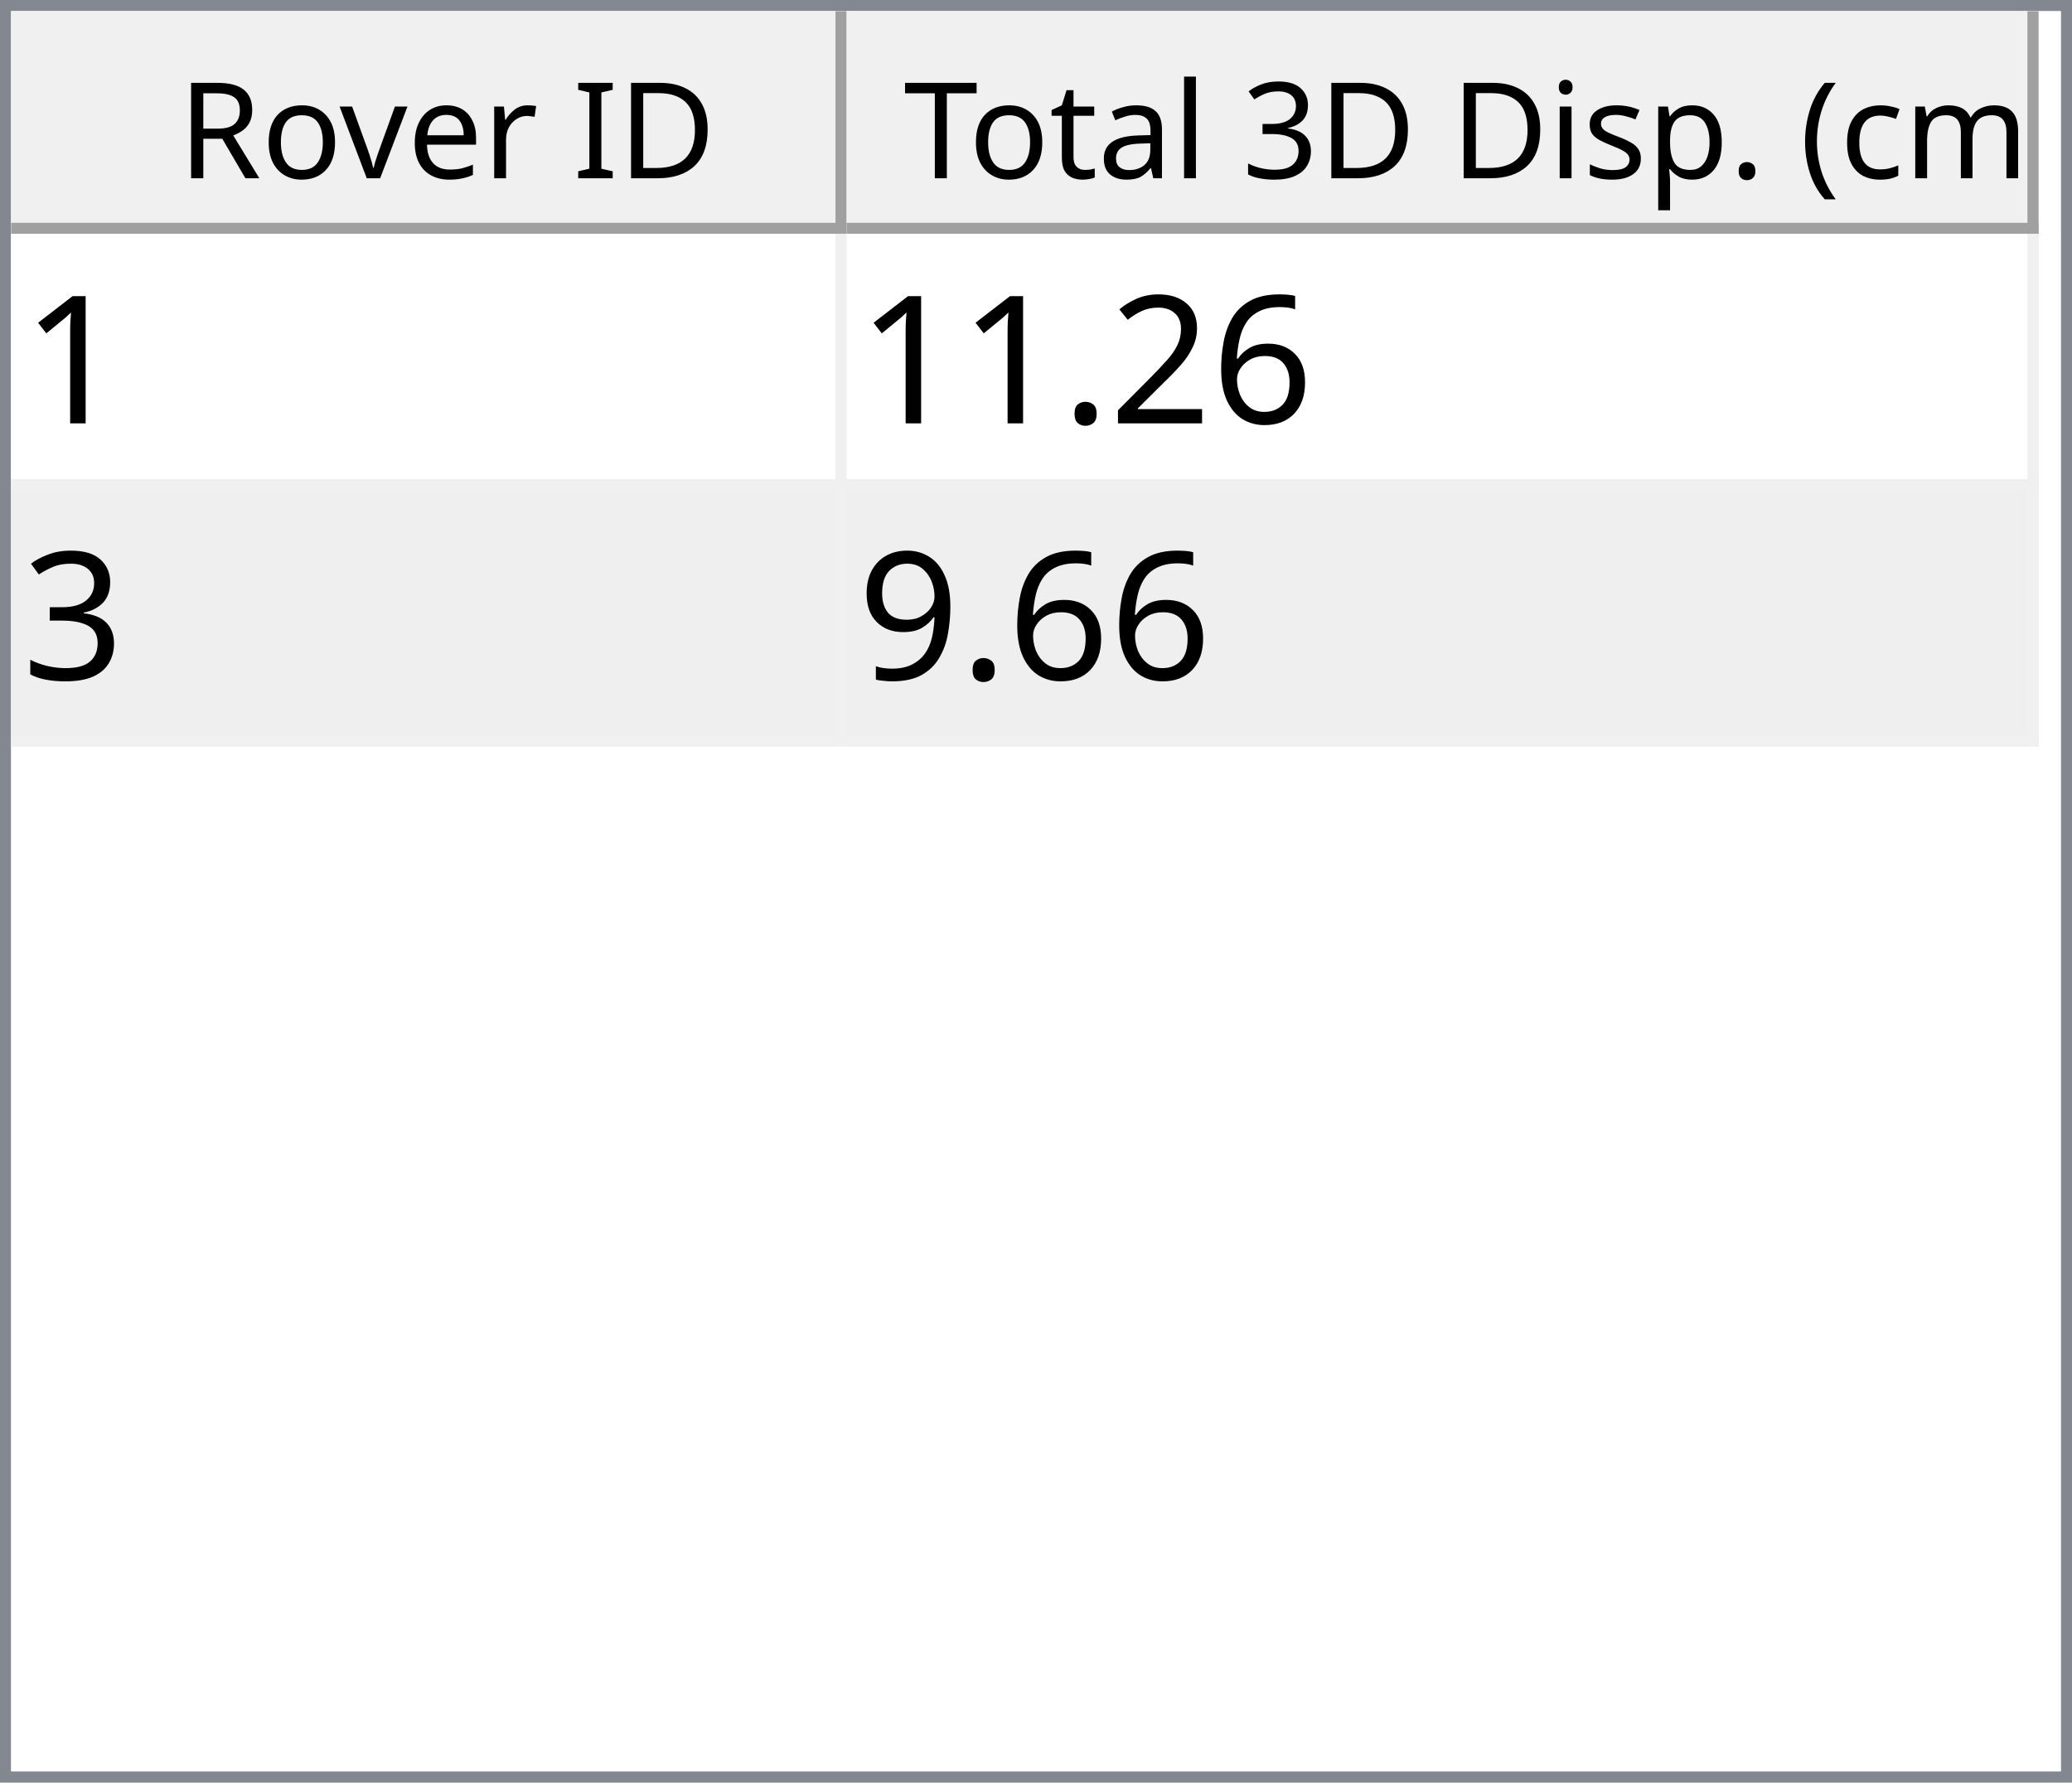
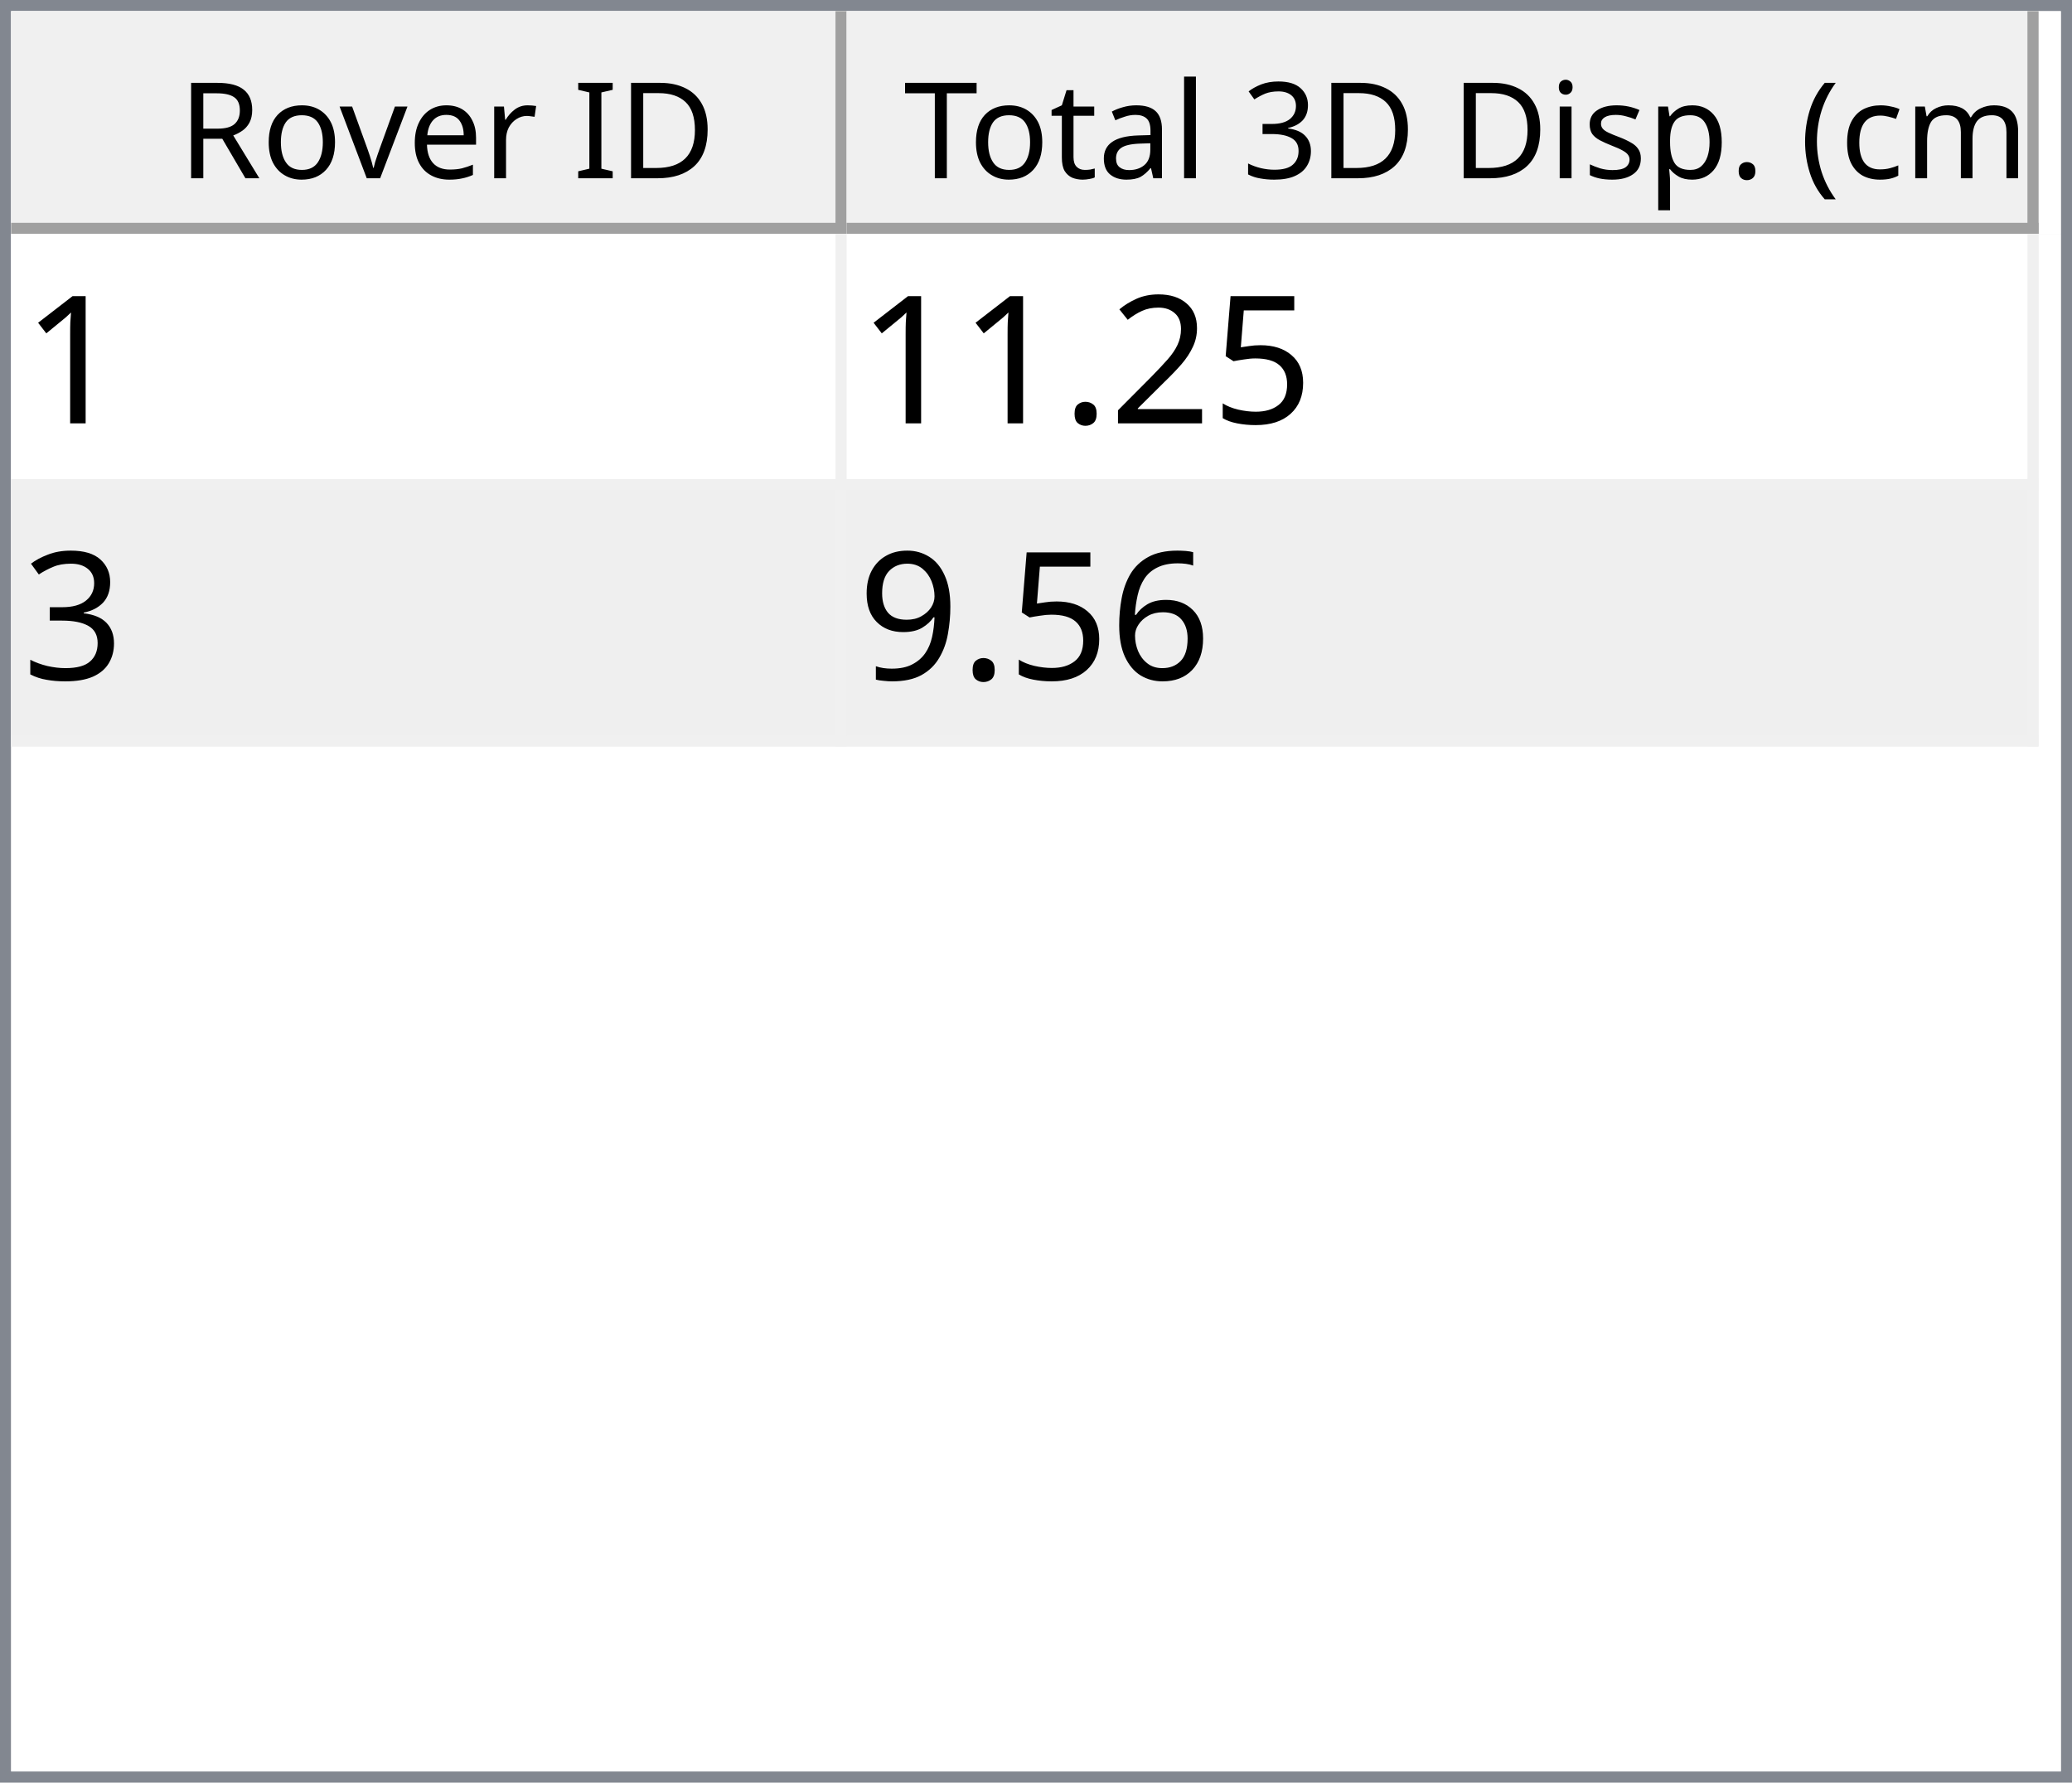
<svg xmlns="http://www.w3.org/2000/svg" style="fill-opacity:1; color-rendering:auto; color-interpolation:auto; text-rendering:auto; stroke:black; stroke-linecap:square; stroke-miterlimit:10; shape-rendering:auto; stroke-opacity:1; fill:black; stroke-dasharray:none; font-weight:normal; stroke-width:1; font-family:'Dialog'; font-style:normal; stroke-linejoin:miter; font-size:12px; stroke-dashoffset:0; image-rendering:auto;" width="186" height="160">
  <defs id="genericDefs" />
  <g>
    <defs id="defs1">
      <clipPath clipPathUnits="userSpaceOnUse" id="clipPath1">
        <path d="M0 0 L186 0 L186 160 L0 160 L0 0 Z" />
      </clipPath>
      <clipPath clipPathUnits="userSpaceOnUse" id="clipPath2">
        <path d="M0 0 L0 160 L186 160 L186 0 Z" />
      </clipPath>
      <clipPath clipPathUnits="userSpaceOnUse" id="clipPath3">
        <path d="M0 0 L0 20 L184 20 L184 0 Z" />
      </clipPath>
      <clipPath clipPathUnits="userSpaceOnUse" id="clipPath4">
        <path d="M0 0 L0 20 L75 20 L75 0 Z" />
      </clipPath>
      <clipPath clipPathUnits="userSpaceOnUse" id="clipPath5">
        <path d="M1 1 L1 19 L74 19 L74 1 Z" />
      </clipPath>
      <clipPath clipPathUnits="userSpaceOnUse" id="clipPath6">
        <path d="M0 0 L0 18 L73 18 L73 0 Z" />
      </clipPath>
      <clipPath clipPathUnits="userSpaceOnUse" id="clipPath7">
        <path d="M-0.5 -0.5 L-0.5 19.5 L74.5 19.5 L74.5 -0.5 Z" />
      </clipPath>
      <clipPath clipPathUnits="userSpaceOnUse" id="clipPath8">
        <path d="M0 0 L0 20 L107 20 L107 0 Z" />
      </clipPath>
      <clipPath clipPathUnits="userSpaceOnUse" id="clipPath9">
        <path d="M1 1 L1 19 L106 19 L106 1 Z" />
      </clipPath>
      <clipPath clipPathUnits="userSpaceOnUse" id="clipPath10">
        <path d="M0 0 L0 18 L105 18 L105 0 Z" />
      </clipPath>
      <clipPath clipPathUnits="userSpaceOnUse" id="clipPath11">
        <path d="M-0.5 -0.5 L-0.5 19.5 L106.5 19.5 L106.5 -0.5 Z" />
      </clipPath>
      <clipPath clipPathUnits="userSpaceOnUse" id="clipPath12">
        <path d="M0 0 L0 138 L184 138 L184 0 Z" />
      </clipPath>
      <clipPath clipPathUnits="userSpaceOnUse" id="clipPath13">
        <path d="M0 0 L0 46 L182 46 L182 0 Z" />
      </clipPath>
      <clipPath clipPathUnits="userSpaceOnUse" id="clipPath14">
        <path d="M-0.5 -0.5 L-0.5 45.5 L181.5 45.5 L181.5 -0.5 Z" />
      </clipPath>
      <clipPath clipPathUnits="userSpaceOnUse" id="clipPath15">
        <path d="M0 0 L0 22 L74 22 L74 0 Z" />
      </clipPath>
      <clipPath clipPathUnits="userSpaceOnUse" id="clipPath16">
        <path d="M0 0 L0 22 L106 22 L106 0 Z" />
      </clipPath>
      <font horiz-adv-x="64.551" id="font1">
        <font-face ascent="107.91" descent="25.098" units-per-em="100" style="font-style:normal; font-family:Segoe UI; font-weight:normal;" />
        <missing-glyph horiz-adv-x="64.551" d="M8.109 0 L8.109 68.266 L56.453 68.266 L56.453 0 L8.109 0 ZM15.328 7.234 L49.219 7.234 L49.219 61.031 L15.328 61.031 L15.328 7.234 Z" />
        <glyph unicode="D" horiz-adv-x="70.117" d="M9.188 0 L9.188 70.016 L28.516 70.016 Q65.531 70.016 65.531 35.891 Q65.531 19.672 55.25 9.836 Q44.969 0 27.734 0 L9.188 0 ZM17.391 62.594 L17.391 7.422 L27.828 7.422 Q41.609 7.422 49.273 14.797 Q56.938 22.172 56.938 35.688 Q56.938 62.594 28.328 62.594 L17.391 62.594 Z" />
        <glyph unicode="I" horiz-adv-x="26.611" d="M17.391 0 L9.188 0 L9.188 70.016 L17.391 70.016 L17.391 0 Z" />
        <glyph unicode=" " horiz-adv-x="27.393" d="" />
        <glyph unicode="r" horiz-adv-x="34.766" d="M34.188 41.891 Q32.078 43.5 28.125 43.5 Q23 43.5 19.555 38.672 Q16.109 33.844 16.109 25.484 L16.109 0 L8.109 0 L8.109 50 L16.109 50 L16.109 39.703 L16.312 39.703 Q18.016 44.969 21.531 47.922 Q25.047 50.875 29.391 50.875 Q32.516 50.875 34.188 50.203 L34.188 41.891 Z" />
        <glyph unicode="e" horiz-adv-x="52.295" d="M48.297 23 L12.984 23 Q13.188 14.656 17.484 10.109 Q21.781 5.562 29.297 5.562 Q37.75 5.562 44.828 11.141 L44.828 3.609 Q38.234 -1.172 27.391 -1.172 Q16.797 -1.172 10.742 5.641 Q4.688 12.453 4.688 24.812 Q4.688 36.469 11.305 43.82 Q17.922 51.172 27.734 51.172 Q37.547 51.172 42.922 44.828 Q48.297 38.484 48.297 27.203 L48.297 23 ZM40.094 29.781 Q40.047 36.719 36.75 40.578 Q33.453 44.438 27.594 44.438 Q21.922 44.438 17.969 40.383 Q14.016 36.328 13.094 29.781 L40.094 29.781 Z" />
        <glyph unicode="v" horiz-adv-x="47.9" d="M47.406 50 L27.484 0 L19.625 0 L0.688 50 L9.469 50 L22.172 13.672 Q23.578 9.672 23.922 6.688 L24.125 6.688 Q24.609 10.453 25.688 13.484 L38.969 50 L47.406 50 Z" />
        <glyph unicode="o" horiz-adv-x="58.594" d="M29 -1.172 Q17.922 -1.172 11.305 5.836 Q4.688 12.844 4.688 24.422 Q4.688 37.016 11.57 44.094 Q18.453 51.172 30.172 51.172 Q41.359 51.172 47.633 44.289 Q53.906 37.406 53.906 25.203 Q53.906 13.234 47.141 6.031 Q40.375 -1.172 29 -1.172 ZM29.594 44.438 Q21.875 44.438 17.383 39.188 Q12.891 33.938 12.891 24.703 Q12.891 15.828 17.43 10.695 Q21.969 5.562 29.594 5.562 Q37.359 5.562 41.531 10.594 Q45.703 15.625 45.703 24.906 Q45.703 34.281 41.531 39.359 Q37.359 44.438 29.594 44.438 Z" />
        <glyph unicode="R" horiz-adv-x="59.814" d="M59.375 0 L49.609 0 L37.891 19.625 Q36.281 22.359 34.766 24.289 Q33.25 26.219 31.664 27.438 Q30.078 28.656 28.25 29.219 Q26.422 29.781 24.125 29.781 L17.391 29.781 L17.391 0 L9.188 0 L9.188 70.016 L30.078 70.016 Q34.672 70.016 38.555 68.867 Q42.438 67.719 45.289 65.375 Q48.141 63.031 49.758 59.547 Q51.375 56.062 51.375 51.375 Q51.375 47.703 50.273 44.656 Q49.172 41.609 47.148 39.211 Q45.125 36.812 42.266 35.133 Q39.406 33.453 35.844 32.516 L35.844 32.328 Q37.594 31.547 38.891 30.547 Q40.188 29.547 41.359 28.18 Q42.531 26.812 43.68 25.078 Q44.828 23.344 46.234 21.047 L59.375 0 ZM17.391 62.594 L17.391 37.203 L28.516 37.203 Q31.594 37.203 34.203 38.133 Q36.812 39.062 38.719 40.797 Q40.625 42.531 41.703 45.047 Q42.781 47.562 42.781 50.688 Q42.781 56.297 39.141 59.445 Q35.5 62.594 28.609 62.594 L17.391 62.594 Z" />
        <glyph unicode=")" horiz-adv-x="30.176" d="M8.297 -15.922 L1.172 -15.922 Q16.406 2.344 16.406 26.812 Q16.406 51.469 1.078 70.016 L8.297 70.016 Q23.531 52.156 23.531 26.703 Q23.531 1.375 8.297 -15.922 Z" />
        <glyph unicode="m" horiz-adv-x="86.133" d="M79.109 0 L71.094 0 L71.094 28.719 Q71.094 37.016 68.531 40.727 Q65.969 44.438 59.906 44.438 Q54.781 44.438 51.195 39.75 Q47.609 35.062 47.609 28.516 L47.609 0 L39.594 0 L39.594 29.688 Q39.594 44.438 28.219 44.438 Q22.953 44.438 19.531 40.016 Q16.109 35.594 16.109 28.516 L16.109 0 L8.109 0 L8.109 50 L16.109 50 L16.109 42.094 L16.312 42.094 Q21.625 51.172 31.844 51.172 Q36.969 51.172 40.773 48.312 Q44.578 45.453 46 40.828 Q51.562 51.172 62.594 51.172 Q79.109 51.172 79.109 30.812 L79.109 0 Z" />
        <glyph unicode="c" horiz-adv-x="46.191" d="M42.188 2.297 Q36.422 -1.172 28.516 -1.172 Q17.828 -1.172 11.258 5.789 Q4.688 12.75 4.688 23.828 Q4.688 36.188 11.766 43.68 Q18.844 51.172 30.672 51.172 Q37.25 51.172 42.281 48.734 L42.281 40.531 Q36.719 44.438 30.375 44.438 Q22.703 44.438 17.797 38.945 Q12.891 33.453 12.891 24.516 Q12.891 15.719 17.508 10.641 Q22.125 5.562 29.891 5.562 Q36.422 5.562 42.188 9.906 L42.188 2.297 Z" />
        <glyph unicode="(" horiz-adv-x="30.176" d="M29.109 -15.922 L21.969 -15.922 Q6.844 1.375 6.844 26.703 Q6.844 52.156 21.969 70.016 L29.203 70.016 Q13.875 51.469 13.875 26.812 Q13.875 2.344 29.109 -15.922 Z" />
        <glyph unicode="." horiz-adv-x="21.68" d="M10.891 -1.078 Q8.641 -1.078 7.055 0.539 Q5.469 2.156 5.469 4.391 Q5.469 6.641 7.055 8.273 Q8.641 9.906 10.891 9.906 Q13.188 9.906 14.797 8.273 Q16.406 6.641 16.406 4.391 Q16.406 2.156 14.797 0.539 Q13.188 -1.078 10.891 -1.078 Z" />
        <glyph unicode="p" horiz-adv-x="58.789" d="M16.312 7.234 L16.109 7.234 L16.109 -23 L8.109 -23 L8.109 50 L16.109 50 L16.109 41.219 L16.312 41.219 Q22.219 51.172 33.594 51.172 Q43.266 51.172 48.688 44.461 Q54.109 37.75 54.109 26.469 Q54.109 13.922 48 6.375 Q41.891 -1.172 31.297 -1.172 Q21.578 -1.172 16.312 7.234 ZM16.109 27.391 L16.109 20.406 Q16.109 14.203 20.141 9.883 Q24.172 5.562 30.375 5.562 Q37.641 5.562 41.773 11.133 Q45.906 16.703 45.906 26.609 Q45.906 34.969 42.047 39.703 Q38.188 44.438 31.594 44.438 Q24.609 44.438 20.359 39.578 Q16.109 34.719 16.109 27.391 Z" />
        <glyph unicode="s" horiz-adv-x="42.432" d="M5.078 1.812 L5.078 10.406 Q11.625 5.562 19.484 5.562 Q30.031 5.562 30.031 12.594 Q30.031 14.594 29.125 15.992 Q28.219 17.391 26.68 18.461 Q25.141 19.531 23.07 20.383 Q21 21.234 18.609 22.172 Q15.281 23.484 12.766 24.828 Q10.25 26.172 8.57 27.859 Q6.891 29.547 6.031 31.695 Q5.172 33.844 5.172 36.719 Q5.172 40.234 6.789 42.945 Q8.406 45.656 11.086 47.484 Q13.766 49.312 17.211 50.242 Q20.656 51.172 24.312 51.172 Q30.812 51.172 35.938 48.922 L35.938 40.828 Q30.422 44.438 23.25 44.438 Q21 44.438 19.195 43.922 Q17.391 43.406 16.094 42.477 Q14.797 41.547 14.086 40.258 Q13.375 38.969 13.375 37.406 Q13.375 35.453 14.086 34.133 Q14.797 32.812 16.164 31.789 Q17.531 30.766 19.484 29.938 Q21.438 29.109 23.922 28.125 Q27.25 26.859 29.883 25.516 Q32.516 24.172 34.375 22.484 Q36.234 20.797 37.234 18.602 Q38.234 16.406 38.234 13.375 Q38.234 9.672 36.602 6.938 Q34.969 4.203 32.234 2.398 Q29.5 0.594 25.93 -0.289 Q22.359 -1.172 18.453 -1.172 Q10.75 -1.172 5.078 1.812 Z" />
        <glyph unicode="i" horiz-adv-x="24.219" d="M12.203 62.703 Q10.062 62.703 8.547 64.164 Q7.031 65.625 7.031 67.875 Q7.031 70.125 8.547 71.609 Q10.062 73.094 12.203 73.094 Q14.406 73.094 15.945 71.609 Q17.484 70.125 17.484 67.875 Q17.484 65.719 15.945 64.211 Q14.406 62.703 12.203 62.703 ZM16.109 0 L8.109 0 L8.109 50 L16.109 50 L16.109 0 Z" />
        <glyph unicode="3" horiz-adv-x="53.906" d="M46.531 19.828 Q46.531 15.094 44.75 11.211 Q42.969 7.328 39.719 4.57 Q36.469 1.812 31.93 0.297 Q27.391 -1.219 21.922 -1.219 Q11.922 -1.219 6 2.594 L6 11.188 Q13.094 5.609 22.219 5.609 Q25.875 5.609 28.828 6.539 Q31.781 7.469 33.906 9.227 Q36.031 10.984 37.18 13.477 Q38.328 15.969 38.328 19.094 Q38.328 32.812 18.797 32.812 L12.984 32.812 L12.984 39.594 L18.5 39.594 Q35.797 39.594 35.797 52.484 Q35.797 64.406 22.609 64.406 Q15.188 64.406 8.688 59.422 L8.688 67.188 Q15.375 71.188 24.609 71.188 Q29 71.188 32.57 69.969 Q36.141 68.75 38.68 66.555 Q41.219 64.359 42.609 61.281 Q44 58.203 44 54.5 Q44 40.672 30.031 36.719 L30.031 36.531 Q33.594 36.141 36.625 34.797 Q39.656 33.453 41.852 31.305 Q44.047 29.156 45.289 26.25 Q46.531 23.344 46.531 19.828 Z" />
        <glyph unicode="l" horiz-adv-x="24.219" d="M16.109 0 L8.109 0 L8.109 74.031 L16.109 74.031 L16.109 0 Z" />
        <glyph unicode="a" horiz-adv-x="50.879" d="M43.891 0 L35.891 0 L35.891 7.812 L35.688 7.812 Q30.469 -1.172 20.312 -1.172 Q12.844 -1.172 8.617 2.781 Q4.391 6.734 4.391 13.281 Q4.391 27.297 20.906 29.594 L35.891 31.688 Q35.891 44.438 25.594 44.438 Q16.547 44.438 9.281 38.281 L9.281 46.484 Q16.656 51.172 26.266 51.172 Q43.891 51.172 43.891 32.516 L43.891 0 ZM35.891 25.297 L23.828 23.641 Q18.266 22.859 15.43 20.875 Q12.594 18.891 12.594 13.875 Q12.594 10.203 15.211 7.883 Q17.828 5.562 22.172 5.562 Q28.125 5.562 32.008 9.742 Q35.891 13.922 35.891 20.312 L35.891 25.297 Z" />
        <glyph unicode="t" horiz-adv-x="33.887" d="M31.297 0.484 Q28.469 -1.078 23.828 -1.078 Q10.688 -1.078 10.688 13.578 L10.688 43.172 L2.094 43.172 L2.094 50 L10.688 50 L10.688 62.203 L18.703 64.797 L18.703 50 L31.297 50 L31.297 43.172 L18.703 43.172 L18.703 14.984 Q18.703 9.969 20.414 7.82 Q22.125 5.672 26.078 5.672 Q29.109 5.672 31.297 7.328 L31.297 0.484 Z" />
        <glyph unicode="T" horiz-adv-x="52.393" d="M50.594 62.594 L30.375 62.594 L30.375 0 L22.172 0 L22.172 62.594 L2 62.594 L2 70.016 L50.594 70.016 L50.594 62.594 Z" />
      </font>
      <font horiz-adv-x="75.0" id="font2">
        <font-face ascent="100.537" descent="21.973" units-per-em="100" style="font-style:normal; font-family:sans-serif; font-weight:normal;" />
        <missing-glyph horiz-adv-x="75.0" d="M12.5 0 L12.5 62.5 L62.5 62.5 L62.5 0 L12.5 0 ZM14.062 1.562 L60.938 1.562 L60.938 60.938 L14.062 60.938 L14.062 1.562 Z" />
        <glyph unicode="1" horiz-adv-x="55.615" d="M37.25 0 L28.469 0 L28.469 56 Q25.297 52.984 20.141 49.953 Q14.984 46.922 10.891 45.406 L10.891 53.906 Q18.266 57.375 23.781 62.305 Q29.297 67.234 31.594 71.875 L37.25 71.875 L37.25 0 Z" />
-         <glyph unicode="6" horiz-adv-x="55.615" d="M49.75 54.047 L41.016 53.375 Q39.844 58.547 37.703 60.891 Q34.125 64.656 28.906 64.656 Q24.703 64.656 21.531 62.312 Q17.391 59.281 14.992 53.469 Q12.594 47.656 12.5 36.922 Q15.672 41.75 20.266 44.094 Q24.859 46.438 29.891 46.438 Q38.672 46.438 44.852 39.969 Q51.031 33.5 51.031 23.25 Q51.031 16.5 48.125 10.719 Q45.219 4.938 40.141 1.859 Q35.062 -1.219 28.609 -1.219 Q17.625 -1.219 10.695 6.859 Q3.766 14.938 3.766 33.5 Q3.766 54.25 11.422 63.672 Q18.109 71.875 29.438 71.875 Q37.891 71.875 43.289 67.141 Q48.688 62.406 49.75 54.047 ZM13.875 23.188 Q13.875 18.656 15.797 14.508 Q17.719 10.359 21.188 8.18 Q24.656 6 28.469 6 Q34.031 6 38.039 10.492 Q42.047 14.984 42.047 22.703 Q42.047 30.125 38.086 34.398 Q34.125 38.672 28.125 38.672 Q22.172 38.672 18.023 34.398 Q13.875 30.125 13.875 23.188 Z" />
+         <glyph unicode="5" horiz-adv-x="55.615" d="M4.156 18.75 L13.375 19.531 Q14.406 12.797 18.141 9.398 Q21.875 6 27.156 6 Q33.5 6 37.891 10.789 Q42.281 15.578 42.281 23.484 Q42.281 31 38.062 35.352 Q33.844 39.703 27 39.703 Q22.75 39.703 19.336 37.773 Q15.922 35.844 13.969 32.766 L5.719 33.844 L12.641 70.609 L48.25 70.609 L48.25 62.203 L19.672 62.203 L15.828 42.969 Q22.266 47.469 29.344 47.469 Q38.719 47.469 45.164 40.969 Q51.609 34.469 51.609 24.266 Q51.609 14.547 45.953 7.469 Q39.062 -1.219 27.156 -1.219 Q17.391 -1.219 11.211 4.25 Q5.031 9.719 4.156 18.75 Z" />
        <glyph unicode="2" horiz-adv-x="55.615" d="M50.344 8.453 L50.344 0 L3.031 0 Q2.938 3.172 4.047 6.109 Q5.859 10.938 9.836 15.625 Q13.812 20.312 21.344 26.469 Q33.016 36.031 37.117 41.625 Q41.219 47.219 41.219 52.203 Q41.219 57.422 37.477 61.008 Q33.734 64.594 27.734 64.594 Q21.391 64.594 17.578 60.789 Q13.766 56.984 13.719 50.25 L4.688 51.172 Q5.609 61.281 11.664 66.578 Q17.719 71.875 27.938 71.875 Q38.234 71.875 44.242 66.164 Q50.25 60.453 50.25 52 Q50.25 47.703 48.492 43.555 Q46.734 39.406 42.656 34.812 Q38.578 30.219 29.109 22.219 Q21.188 15.578 18.945 13.211 Q16.703 10.844 15.234 8.453 L50.344 8.453 Z" />
        <glyph unicode="." horiz-adv-x="27.783" d="M9.078 0 L9.078 10.016 L19.094 10.016 L19.094 0 L9.078 0 Z" />
        <glyph unicode="3" horiz-adv-x="55.615" d="M4.203 18.891 L12.984 20.062 Q14.5 12.594 18.141 9.297 Q21.781 6 27 6 Q33.203 6 37.477 10.297 Q41.75 14.594 41.75 20.953 Q41.75 27 37.797 30.93 Q33.844 34.859 27.734 34.859 Q25.25 34.859 21.531 33.891 L22.516 41.609 Q23.391 41.5 23.922 41.5 Q29.547 41.5 34.039 44.43 Q38.531 47.359 38.531 53.469 Q38.531 58.297 35.258 61.477 Q31.984 64.656 26.812 64.656 Q21.688 64.656 18.266 61.43 Q14.844 58.203 13.875 51.766 L5.078 53.328 Q6.688 62.156 12.398 67.016 Q18.109 71.875 26.609 71.875 Q32.469 71.875 37.398 69.359 Q42.328 66.844 44.945 62.5 Q47.562 58.156 47.562 53.266 Q47.562 48.641 45.07 44.828 Q42.578 41.016 37.703 38.766 Q44.047 37.312 47.562 32.695 Q51.078 28.078 51.078 21.141 Q51.078 11.766 44.242 5.25 Q37.406 -1.266 26.953 -1.266 Q17.531 -1.266 11.305 4.352 Q5.078 9.969 4.203 18.891 Z" />
+         <glyph unicode="6" horiz-adv-x="55.615" d="M49.75 54.047 L41.016 53.375 Q39.844 58.547 37.703 60.891 Q34.125 64.656 28.906 64.656 Q24.703 64.656 21.531 62.312 Q17.391 59.281 14.992 53.469 Q12.594 47.656 12.5 36.922 Q15.672 41.75 20.266 44.094 Q24.859 46.438 29.891 46.438 Q38.672 46.438 44.852 39.969 Q51.031 33.5 51.031 23.25 Q51.031 16.5 48.125 10.719 Q45.219 4.938 40.141 1.859 Q35.062 -1.219 28.609 -1.219 Q17.625 -1.219 10.695 6.859 Q3.766 14.938 3.766 33.5 Q3.766 54.25 11.422 63.672 Q18.109 71.875 29.438 71.875 Q37.891 71.875 43.289 67.141 Q48.688 62.406 49.75 54.047 ZM13.875 23.188 Q13.875 18.656 15.797 14.508 Q17.719 10.359 21.188 8.18 Q24.656 6 28.469 6 Q34.031 6 38.039 10.492 Q42.047 14.984 42.047 22.703 Q42.047 30.125 38.086 34.398 Q34.125 38.672 28.125 38.672 Q22.172 38.672 18.023 34.398 Q13.875 30.125 13.875 23.188 Z" />
        <glyph unicode="9" horiz-adv-x="55.615" d="M5.469 16.547 L13.922 17.328 Q14.984 11.375 18.016 8.688 Q21.047 6 25.781 6 Q29.828 6 32.883 7.859 Q35.938 9.719 37.891 12.82 Q39.844 15.922 41.164 21.195 Q42.484 26.469 42.484 31.938 Q42.484 32.516 42.438 33.688 Q39.797 29.5 35.234 26.883 Q30.672 24.266 25.344 24.266 Q16.453 24.266 10.305 30.711 Q4.156 37.156 4.156 47.703 Q4.156 58.594 10.578 65.234 Q17 71.875 26.656 71.875 Q33.641 71.875 39.43 68.117 Q45.219 64.359 48.219 57.398 Q51.219 50.438 51.219 37.25 Q51.219 23.531 48.242 15.406 Q45.266 7.281 39.383 3.031 Q33.5 -1.219 25.594 -1.219 Q17.188 -1.219 11.867 3.445 Q6.547 8.109 5.469 16.547 ZM41.453 48.141 Q41.453 55.719 37.43 60.156 Q33.406 64.594 27.734 64.594 Q21.875 64.594 17.531 59.812 Q13.188 55.031 13.188 47.406 Q13.188 40.578 17.312 36.305 Q21.438 32.031 27.484 32.031 Q33.594 32.031 37.523 36.305 Q41.453 40.578 41.453 48.141 Z" />
      </font>
    </defs>
    <g style="fill:white; stroke:white;">
      <rect x="0" y="0" width="186" style="clip-path:url(#clipPath1); stroke:none;" height="160" />
    </g>
    <g style="fill:white; text-rendering:optimizeSpeed; color-rendering:optimizeSpeed; image-rendering:optimizeSpeed; shape-rendering:crispEdges; stroke:white; color-interpolation:sRGB;">
      <rect x="0" width="186" height="160" y="0" style="stroke:none;" />
      <path style="stroke:none;" d="M0 160 L186 160 L186 0 L0 0 Z" />
    </g>
    <g style="fill:rgb(240,240,240); font-family:'Segoe UI'; stroke:rgb(240,240,240);">
      <rect x="0" y="0" width="186" style="clip-path:url(#clipPath2); stroke:none;" height="160" />
    </g>
    <g style="fill:rgb(130,135,144); font-family:'Segoe UI'; stroke:rgb(130,135,144);">
      <path d="M0 0 L186 0 L186 160 L0 160 L0 0 ZM1 1 L185 1 L185 159 L1 159 L1 1 Z" style="fill-rule:evenodd; clip-path:url(#clipPath2); stroke:none;" />
    </g>
    <g style="fill:white; font-family:'Segoe UI'; stroke:white;" transform="translate(1,1)">
      <rect x="0" y="0" width="184" style="clip-path:url(#clipPath3); stroke:none;" height="20" />
    </g>
    <g style="fill:rgb(240,240,240); font-family:'Segoe UI'; stroke:rgb(240,240,240);" transform="translate(1,1)">
      <rect x="0" y="0" width="75" style="clip-path:url(#clipPath4); stroke:none;" height="20" />
    </g>
    <g style="font-family:'Segoe UI';" transform="translate(2,2)">
      <text x="14" xml:space="preserve" y="14" style="clip-path:url(#clipPath6); stroke:none;">Rover ID</text>
    </g>
    <g style="fill:rgb(160,160,160); font-family:'Segoe UI'; stroke:rgb(160,160,160); stroke-linejoin:bevel;" transform="translate(1.5,1.5)">
      <line x1="74" x2="74" y1="0" style="fill:none; clip-path:url(#clipPath7);" y2="19" />
    </g>
    <g style="fill:rgb(160,160,160); font-family:'Segoe UI'; stroke:rgb(160,160,160); stroke-linejoin:bevel;" transform="matrix(1,0,0,1,1,1) translate(0.5,0.5)">
      <line x1="0" x2="74" y1="19" style="fill:none; clip-path:url(#clipPath7);" y2="19" />
    </g>
    <g style="fill:rgb(240,240,240); font-family:'Segoe UI'; stroke:rgb(240,240,240);" transform="translate(76,1)">
      <rect x="0" y="0" width="107" style="clip-path:url(#clipPath8); stroke:none;" height="20" />
    </g>
    <g style="font-family:'Segoe UI';" transform="translate(77,2)">
      <text x="1" xml:space="preserve" y="14" style="clip-path:url(#clipPath10); stroke:none;"> Total 3D Disp. (cm)</text>
    </g>
    <g style="fill:rgb(160,160,160); font-family:'Segoe UI'; stroke:rgb(160,160,160); stroke-linejoin:bevel;" transform="translate(76.5,1.5)">
      <line x1="106" x2="106" y1="0" style="fill:none; clip-path:url(#clipPath11);" y2="19" />
    </g>
    <g style="fill:rgb(160,160,160); font-family:'Segoe UI'; stroke:rgb(160,160,160); stroke-linejoin:bevel;" transform="matrix(1,0,0,1,76,1) translate(0.5,0.5)">
      <line x1="0" x2="106" y1="19" style="fill:none; clip-path:url(#clipPath11);" y2="19" />
    </g>
    <g style="fill:white; font-family:'Segoe UI'; stroke:white;" transform="translate(1,21)">
      <rect x="0" y="0" width="184" style="clip-path:url(#clipPath12); stroke:none;" height="138" />
    </g>
    <g style="fill:rgb(240,240,240); font-size:16px; font-family:sans-serif; stroke:rgb(240,240,240);" transform="translate(1,21)">
      <rect x="0" y="0" width="182" style="clip-path:url(#clipPath13); stroke:none;" height="46" />
      <line transform="translate(0.5,0.5)" x1="0" x2="181" y1="22" style="clip-path:url(#clipPath14); fill:none; stroke-linejoin:bevel;" y2="22" />
    </g>
    <g transform="matrix(1,0,0,1,1,21) translate(0.5,0.5)" style="fill:rgb(240,240,240); font-size:16px; font-family:sans-serif; stroke:rgb(240,240,240); stroke-linejoin:bevel;">
      <line x1="0" x2="181" y1="45" style="fill:none; clip-path:url(#clipPath14);" y2="45" />
    </g>
    <g transform="matrix(1,0,0,1,1,21) translate(0.5,0.5)" style="fill:rgb(240,240,240); font-size:16px; font-family:sans-serif; stroke:rgb(240,240,240); stroke-linejoin:bevel;">
      <line x1="74" x2="74" y1="0" style="fill:none; clip-path:url(#clipPath14);" y2="45" />
    </g>
    <g transform="matrix(1,0,0,1,1,21) translate(0.5,0.5)" style="fill:rgb(240,240,240); font-size:16px; font-family:sans-serif; stroke:rgb(240,240,240); stroke-linejoin:bevel;">
      <line x1="181" x2="181" y1="0" style="fill:none; clip-path:url(#clipPath14);" y2="45" />
    </g>
    <g style="fill:white; font-size:16px; font-family:sans-serif; stroke:white;" transform="matrix(1,0,0,1,1,21)">
      <rect x="0" y="0" width="74" style="clip-path:url(#clipPath15); stroke:none;" height="22" />
      <text x="1" y="17" style="fill:black; clip-path:url(#clipPath15); stroke:none;" xml:space="preserve">1</text>
    </g>
    <g style="fill:white; font-size:16px; font-family:sans-serif; stroke:white;" transform="matrix(1,0,0,1,1,21) translate(75,0)">
      <rect x="0" y="0" width="106" style="clip-path:url(#clipPath16); stroke:none;" height="22" />
-       <text x="1" y="17" style="fill:black; clip-path:url(#clipPath16); stroke:none;" xml:space="preserve">11.26</text>
+       <text x="1" y="17" style="fill:black; clip-path:url(#clipPath16); stroke:none;" xml:space="preserve">11.25</text>
    </g>
    <g style="fill:rgb(239,239,239); font-size:16px; font-family:sans-serif; stroke:rgb(239,239,239);" transform="matrix(1,0,0,1,1,21) translate(0,23)">
      <rect x="0" y="0" width="74" style="clip-path:url(#clipPath15); stroke:none;" height="22" />
      <text x="1" y="17" style="fill:black; clip-path:url(#clipPath15); stroke:none;" xml:space="preserve">3</text>
    </g>
    <g style="fill:rgb(239,239,239); font-size:16px; font-family:sans-serif; stroke:rgb(239,239,239);" transform="matrix(1,0,0,1,1,21) translate(75,23)">
      <rect x="0" y="0" width="106" style="clip-path:url(#clipPath16); stroke:none;" height="22" />
-       <text x="1" y="17" style="fill:black; clip-path:url(#clipPath16); stroke:none;" xml:space="preserve">9.66</text>
+       <text x="1" y="17" style="fill:black; clip-path:url(#clipPath16); stroke:none;" xml:space="preserve">9.56</text>
    </g>
  </g>
</svg>
